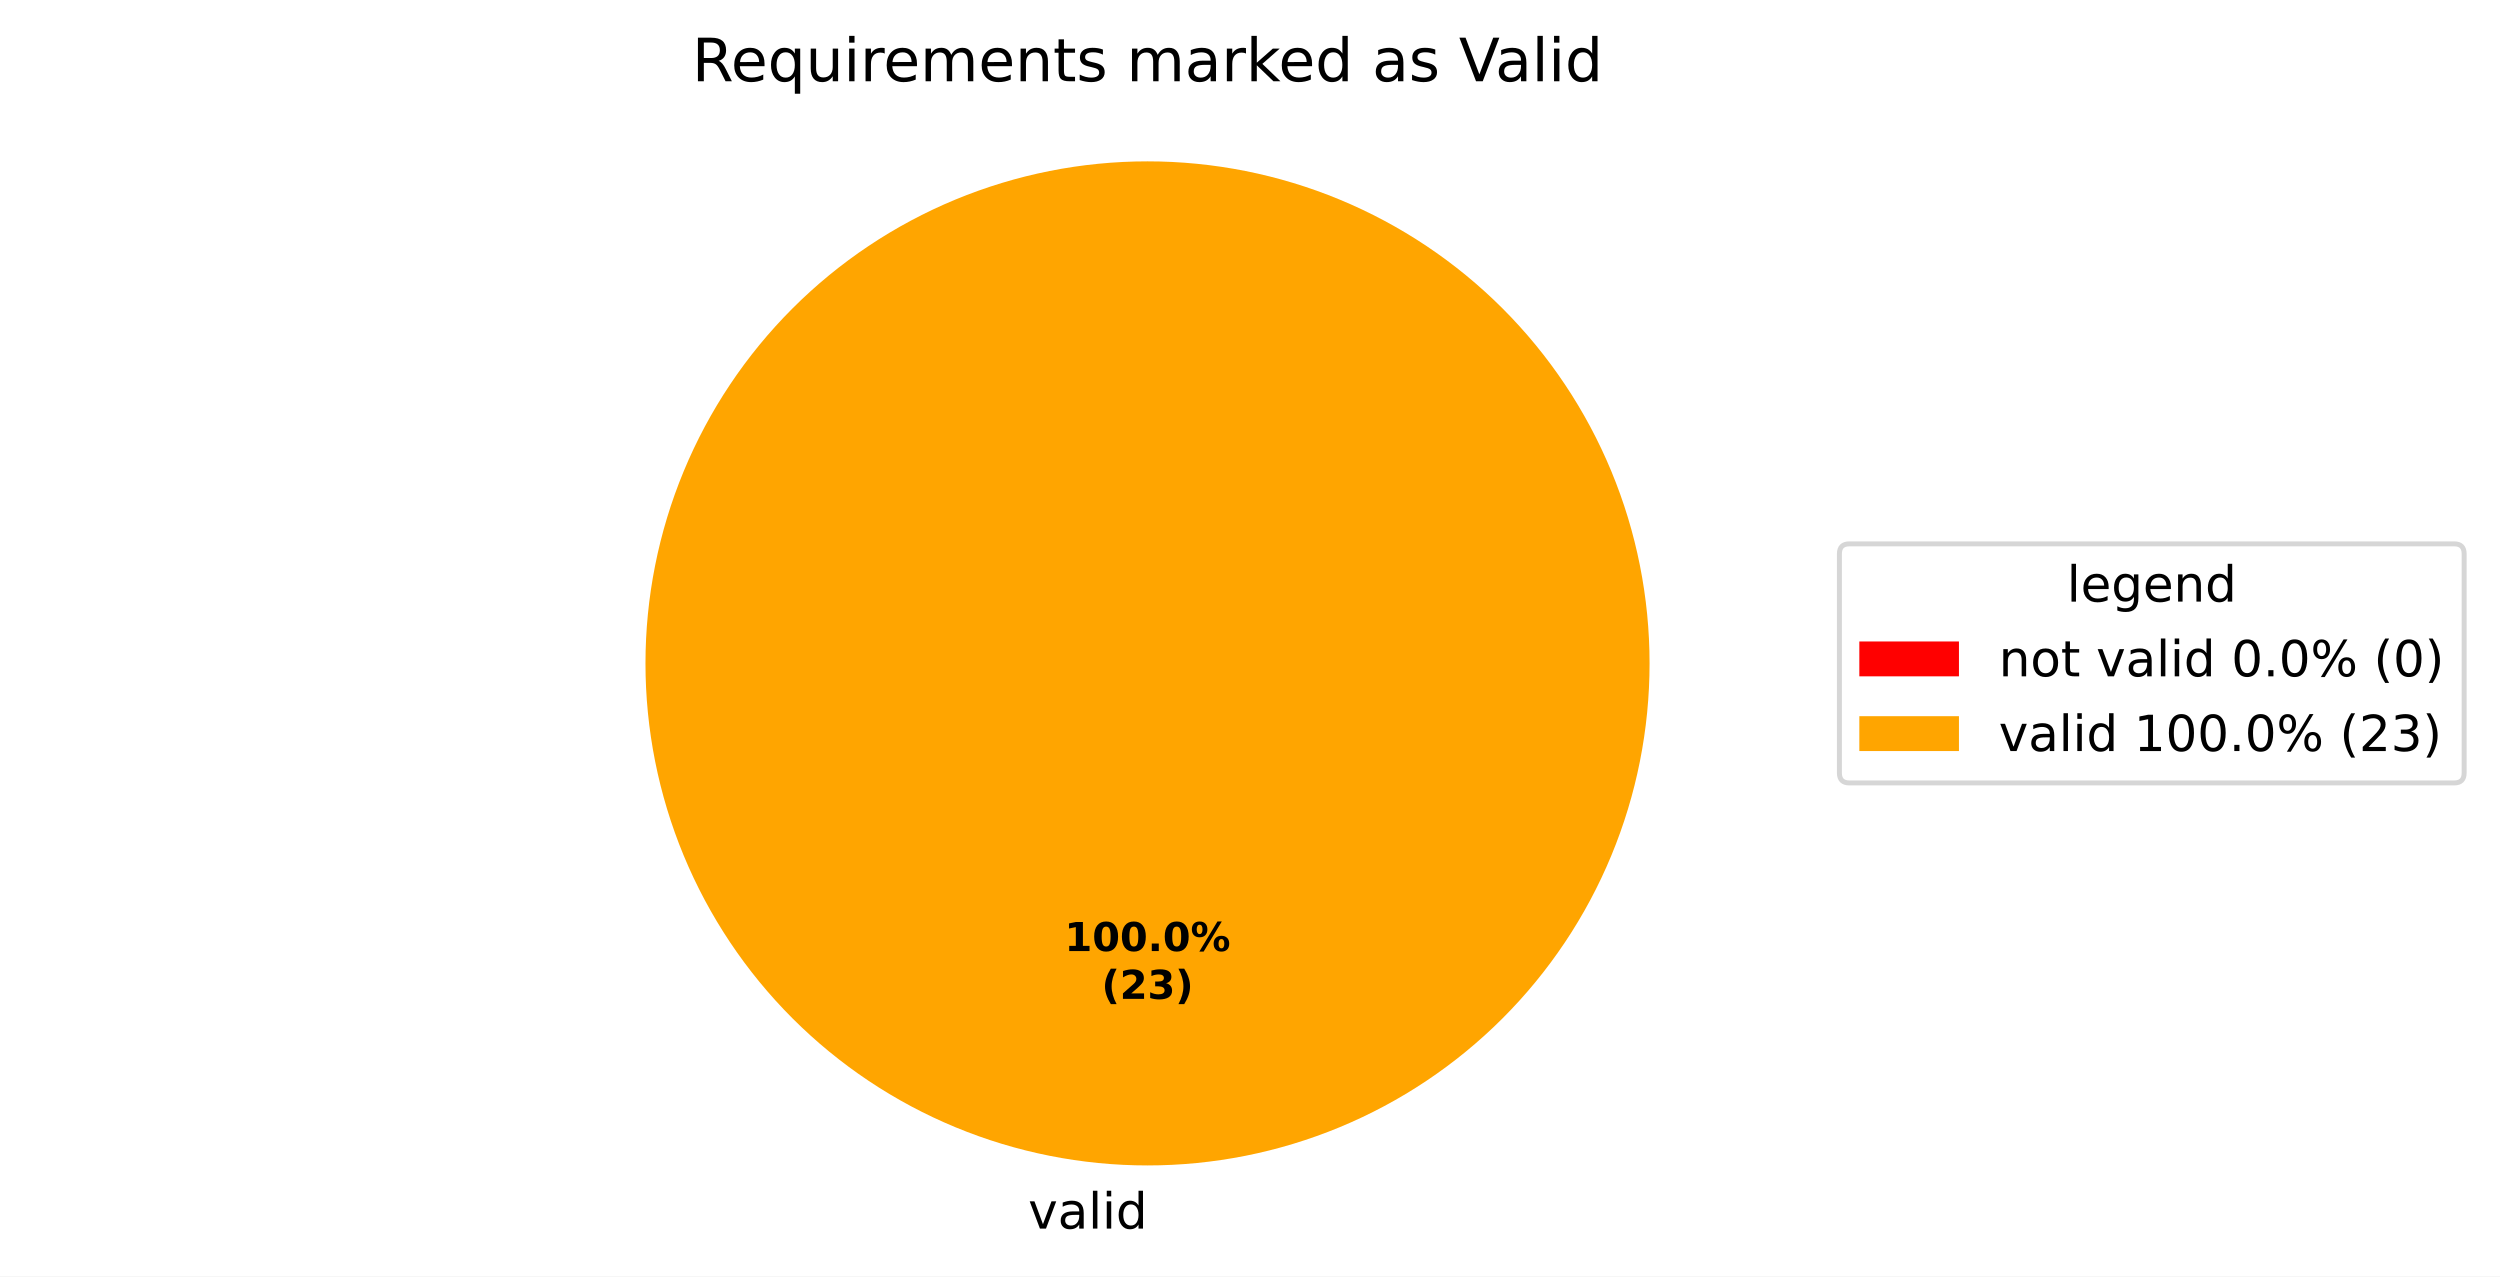
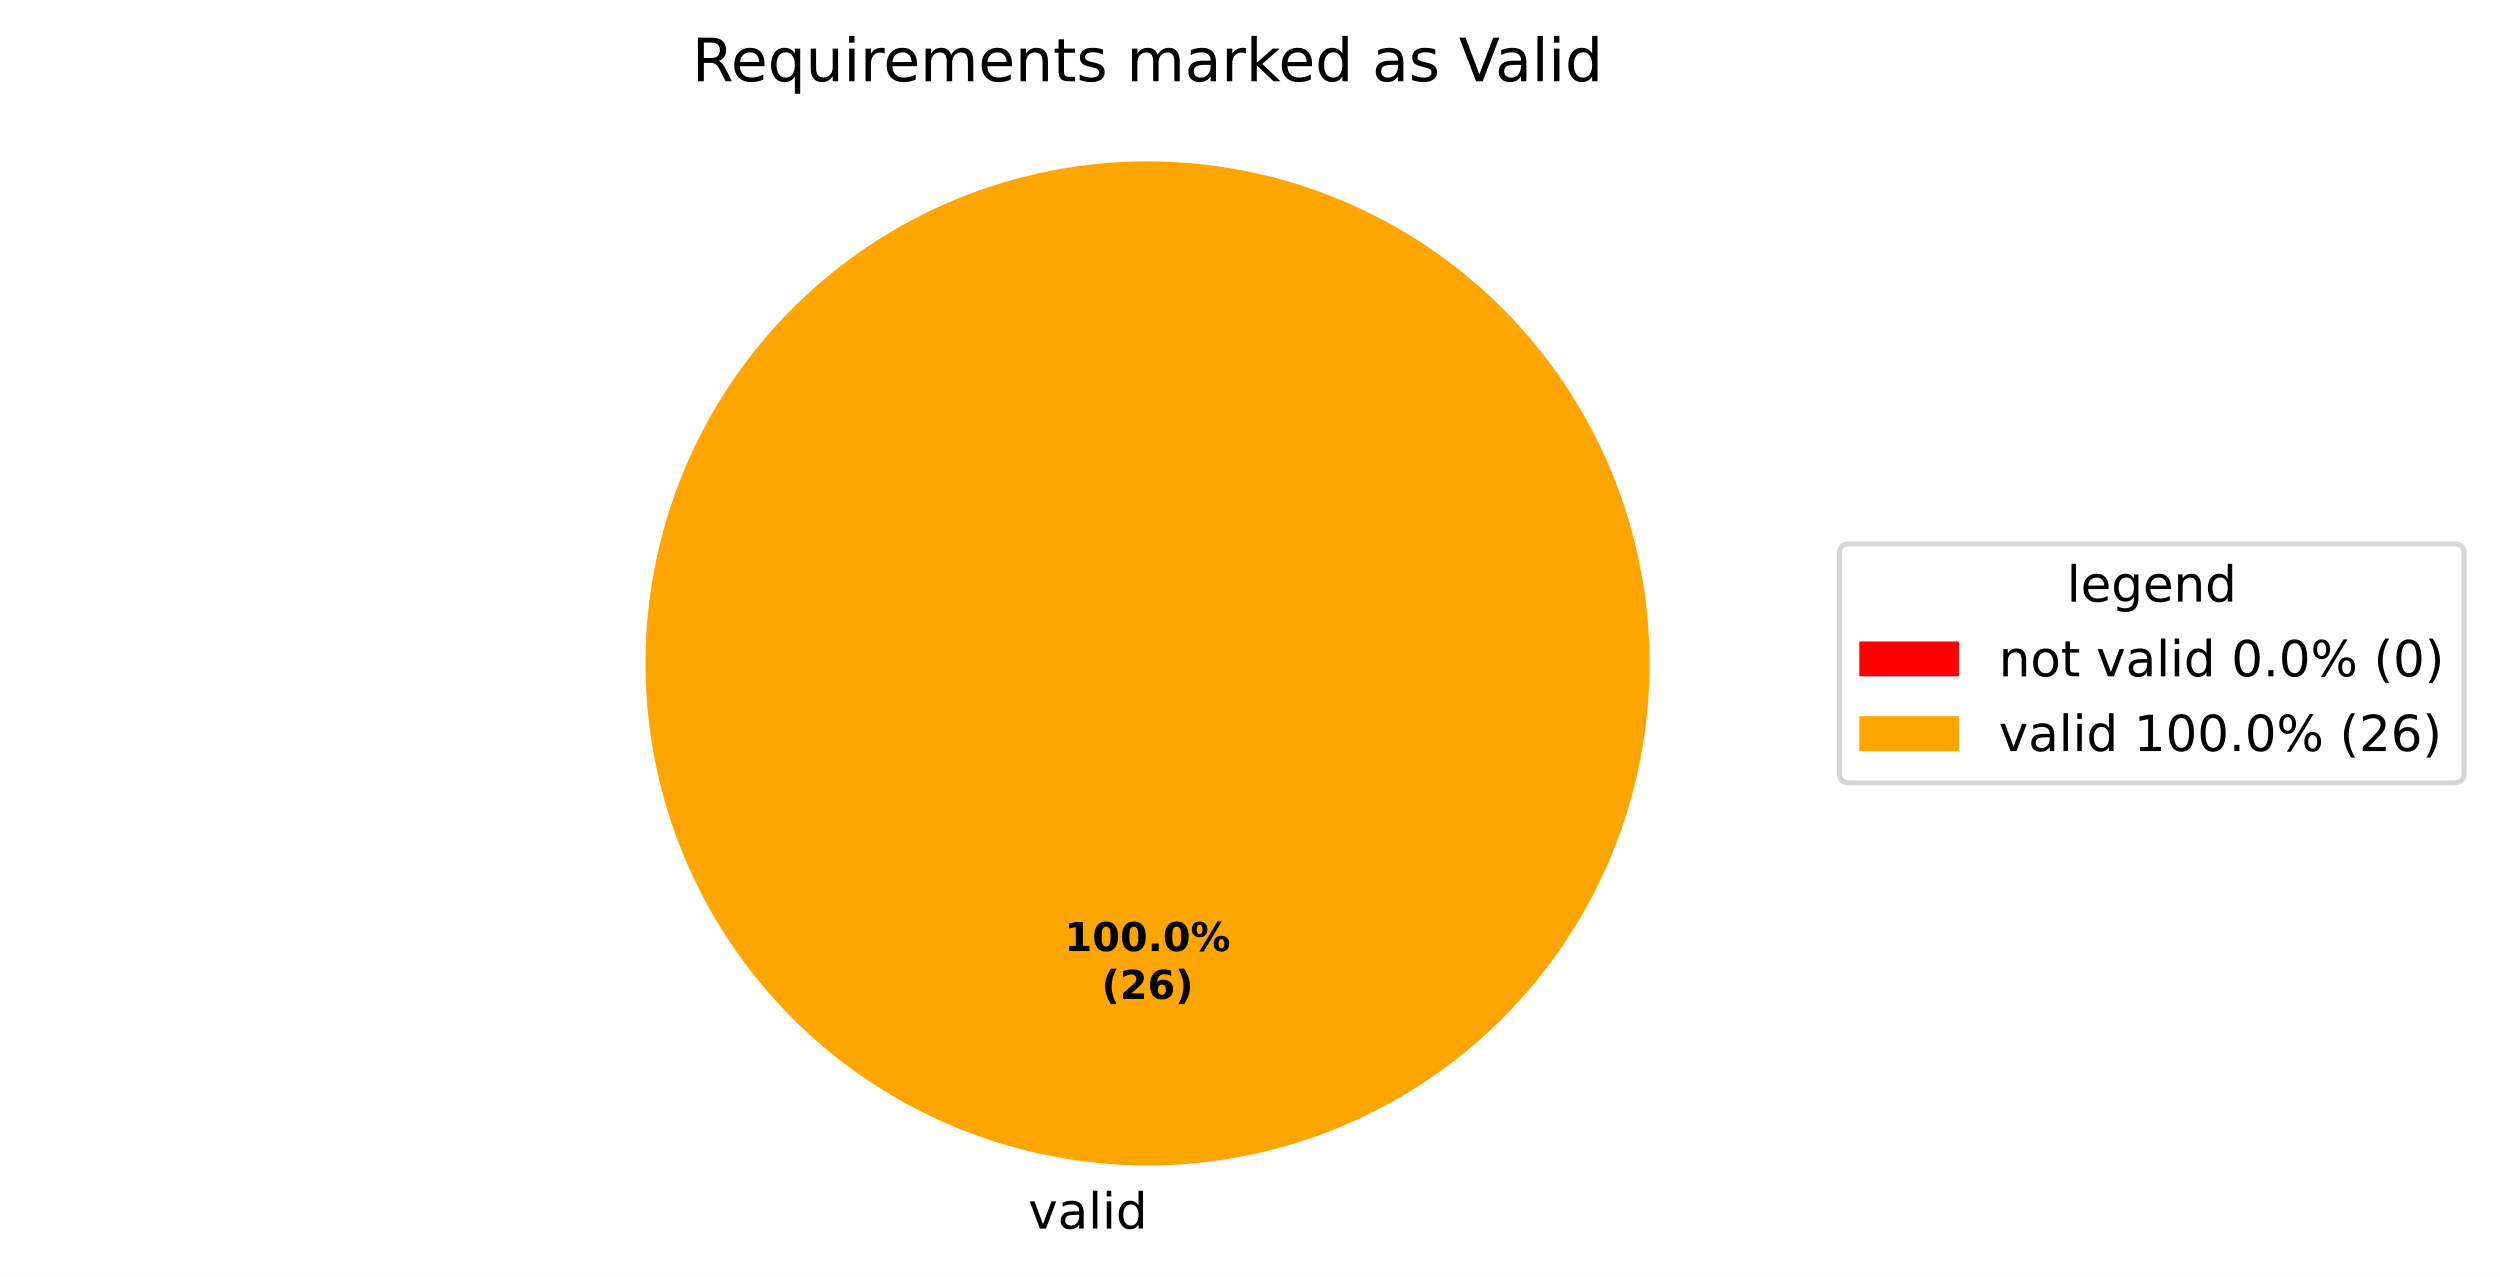
<svg xmlns="http://www.w3.org/2000/svg" xmlns:xlink="http://www.w3.org/1999/xlink" width="501.953pt" height="256.279pt" viewBox="0 0 501.953 256.279" version="1.1">
  <defs>
    <style type="text/css">*{stroke-linejoin: round; stroke-linecap: butt}</style>
  </defs>
  <g id="figure_1">
    <g id="patch_1">
      <path d="M 0 256.279  L 501.953 256.279  L 501.953 0  L 0 0  z " style="fill: #ffffff" />
    </g>
    <g id="axes_1">
      <g id="patch_2">
        <path d="M 230.4 32.398  C 230.4 32.398 230.4 32.398 230.4 32.398  L 230.4 133.198  z " style="fill: #ff0000" />
      </g>
      <g id="patch_3">
        <path d="M 331.2 133.198  C 331.2 119.961 328.593 106.853 323.527 94.624  C 318.462 82.394 311.036 71.282 301.676 61.922  C 292.316 52.562 281.204 45.137 268.974 40.071  C 256.745 35.006 243.637 32.398 230.4 32.398  C 217.163 32.398 204.055 35.006 191.826 40.071  C 179.596 45.137 168.484 52.562 159.124 61.922  C 149.764 71.282 142.338 82.394 137.273 94.624  C 132.207 106.853 129.6 119.961 129.6 133.198  C 129.6 146.435 132.207 159.543 137.273 171.773  C 142.338 184.002 149.764 195.115 159.124 204.474  C 168.484 213.834 179.596 221.26 191.826 226.325  C 204.055 231.391 217.163 233.998 230.4 233.998  C 243.637 233.998 256.745 231.391 268.974 226.325  C 281.204 221.26 292.316 213.834 301.676 204.474  C 311.036 195.115 318.462 184.002 323.527 171.773  C 328.593 159.543 331.2 146.435 331.2 133.198  M 230.4 133.198  z " style="fill: #ffa500" />
      </g>
      <g id="matplotlib.axis_1" />
      <g id="matplotlib.axis_2" />
      <g id="text_1">
        <g transform="translate(203.2703 246.6762) scale(0.1 -0.1)">
          <defs>
            <path id="DejaVuSans-3" transform="scale(0.015625)" />
            <path id="DejaVuSans-59" d="M 191 3500  L 800 3500  L 1894 563  L 2988 3500  L 3597 3500  L 2284 0  L 1503 0  L 191 3500  z " transform="scale(0.015625)" />
            <path id="DejaVuSans-44" d="M 2194 1759  Q 1497 1759 1228 1600  Q 959 1441 959 1056  Q 959 750 1161 570  Q 1363 391 1709 391  Q 2188 391 2477 730  Q 2766 1069 2766 1631  L 2766 1759  L 2194 1759  z M 3341 1997  L 3341 0  L 2766 0  L 2766 531  Q 2569 213 2275 61  Q 1981 -91 1556 -91  Q 1019 -91 701 211  Q 384 513 384 1019  Q 384 1609 779 1909  Q 1175 2209 1959 2209  L 2766 2209  L 2766 2266  Q 2766 2663 2505 2880  Q 2244 3097 1772 3097  Q 1472 3097 1187 3025  Q 903 2953 641 2809  L 641 3341  Q 956 3463 1253 3523  Q 1550 3584 1831 3584  Q 2591 3584 2966 3190  Q 3341 2797 3341 1997  z " transform="scale(0.015625)" />
            <path id="DejaVuSans-4f" d="M 603 4863  L 1178 4863  L 1178 0  L 603 0  L 603 4863  z " transform="scale(0.015625)" />
            <path id="DejaVuSans-4c" d="M 603 3500  L 1178 3500  L 1178 0  L 603 0  L 603 3500  z M 603 4863  L 1178 4863  L 1178 4134  L 603 4134  L 603 4863  z " transform="scale(0.015625)" />
            <path id="DejaVuSans-47" d="M 2906 2969  L 2906 4863  L 3481 4863  L 3481 0  L 2906 0  L 2906 525  Q 2725 213 2448 61  Q 2172 -91 1784 -91  Q 1150 -91 751 415  Q 353 922 353 1747  Q 353 2572 751 3078  Q 1150 3584 1784 3584  Q 2172 3584 2448 3432  Q 2725 3281 2906 2969  z M 947 1747  Q 947 1113 1208 752  Q 1469 391 1925 391  Q 2381 391 2643 752  Q 2906 1113 2906 1747  Q 2906 2381 2643 2742  Q 2381 3103 1925 3103  Q 1469 3103 1208 2742  Q 947 2381 947 1747  z " transform="scale(0.015625)" />
          </defs>
          <use xlink:href="#DejaVuSans-3" />
          <use xlink:href="#DejaVuSans-59" transform="translate(31.78125 0)" />
          <use xlink:href="#DejaVuSans-44" transform="translate(90.96875 0)" />
          <use xlink:href="#DejaVuSans-4f" transform="translate(152.25 0)" />
          <use xlink:href="#DejaVuSans-4c" transform="translate(180.0312 0)" />
          <use xlink:href="#DejaVuSans-47" transform="translate(207.8125 0)" />
        </g>
      </g>
      <g id="text_2">
        <g transform="translate(213.74 190.9555) scale(0.08 -0.08)">
          <defs>
            <path id="DejaVuSans-Bold-14" d="M 750 831  L 1813 831  L 1813 3847  L 722 3622  L 722 4441  L 1806 4666  L 2950 4666  L 2950 831  L 4013 831  L 4013 0  L 750 0  L 750 831  z " transform="scale(0.015625)" />
            <path id="DejaVuSans-Bold-13" d="M 2944 2338  Q 2944 3213 2780 3570  Q 2616 3928 2228 3928  Q 1841 3928 1675 3570  Q 1509 3213 1509 2338  Q 1509 1453 1675 1090  Q 1841 728 2228 728  Q 2613 728 2778 1090  Q 2944 1453 2944 2338  z M 4147 2328  Q 4147 1169 3647 539  Q 3147 -91 2228 -91  Q 1306 -91 806 539  Q 306 1169 306 2328  Q 306 3491 806 4120  Q 1306 4750 2228 4750  Q 3147 4750 3647 4120  Q 4147 3491 4147 2328  z " transform="scale(0.015625)" />
            <path id="DejaVuSans-Bold-11" d="M 653 1209  L 1778 1209  L 1778 0  L 653 0  L 653 1209  z " transform="scale(0.015625)" />
            <path id="DejaVuSans-Bold-8" d="M 4959 1925  Q 4738 1925 4616 1733  Q 4494 1541 4494 1184  Q 4494 825 4614 633  Q 4734 441 4959 441  Q 5184 441 5303 633  Q 5422 825 5422 1184  Q 5422 1541 5301 1733  Q 5181 1925 4959 1925  z M 4959 2450  Q 5541 2450 5875 2112  Q 6209 1775 6209 1184  Q 6209 594 5875 251  Q 5541 -91 4959 -91  Q 4378 -91 4042 251  Q 3706 594 3706 1184  Q 3706 1772 4042 2111  Q 4378 2450 4959 2450  z M 2094 -91  L 1403 -91  L 4319 4750  L 5013 4750  L 2094 -91  z M 1453 4750  Q 2034 4750 2367 4411  Q 2700 4072 2700 3481  Q 2700 2891 2367 2550  Q 2034 2209 1453 2209  Q 872 2209 539 2550  Q 206 2891 206 3481  Q 206 4072 539 4411  Q 872 4750 1453 4750  z M 1453 4225  Q 1228 4225 1106 4031  Q 984 3838 984 3481  Q 984 3122 1106 2926  Q 1228 2731 1453 2731  Q 1678 2731 1798 2926  Q 1919 3122 1919 3481  Q 1919 3838 1797 4031  Q 1675 4225 1453 4225  z " transform="scale(0.015625)" />
          </defs>
          <use xlink:href="#DejaVuSans-Bold-14" />
          <use xlink:href="#DejaVuSans-Bold-13" transform="translate(69.57812 0)" />
          <use xlink:href="#DejaVuSans-Bold-13" transform="translate(139.1562 0)" />
          <use xlink:href="#DejaVuSans-Bold-11" transform="translate(208.7344 0)" />
          <use xlink:href="#DejaVuSans-Bold-13" transform="translate(246.7188 0)" />
          <use xlink:href="#DejaVuSans-Bold-8" transform="translate(316.2969 0)" />
        </g>
        <g transform="translate(221.1775 200.557) scale(0.08 -0.08)">
          <defs>
            <path id="DejaVuSans-Bold-b" d="M 2413 -844  L 1484 -844  Q 1006 -72 778 623  Q 550 1319 550 2003  Q 550 2688 779 3389  Q 1009 4091 1484 4856  L 2413 4856  Q 2013 4116 1813 3408  Q 1613 2700 1613 2009  Q 1613 1319 1811 609  Q 2009 -100 2413 -844  z " transform="scale(0.015625)" />
            <path id="DejaVuSans-Bold-15" d="M 1844 884  L 3897 884  L 3897 0  L 506 0  L 506 884  L 2209 2388  Q 2438 2594 2547 2791  Q 2656 2988 2656 3200  Q 2656 3528 2436 3728  Q 2216 3928 1850 3928  Q 1569 3928 1234 3808  Q 900 3688 519 3450  L 519 4475  Q 925 4609 1322 4679  Q 1719 4750 2100 4750  Q 2938 4750 3402 4381  Q 3866 4013 3866 3353  Q 3866 2972 3669 2642  Q 3472 2313 2841 1759  L 1844 884  z " transform="scale(0.015625)" />
-             <path id="DejaVuSans-Bold-16" d="M 2981 2516  Q 3453 2394 3698 2092  Q 3944 1791 3944 1325  Q 3944 631 3412 270  Q 2881 -91 1863 -91  Q 1503 -91 1142 -33  Q 781 25 428 141  L 428 1069  Q 766 900 1098 814  Q 1431 728 1753 728  Q 2231 728 2486 893  Q 2741 1059 2741 1369  Q 2741 1688 2480 1852  Q 2219 2016 1709 2016  L 1228 2016  L 1228 2791  L 1734 2791  Q 2188 2791 2409 2933  Q 2631 3075 2631 3366  Q 2631 3634 2415 3781  Q 2200 3928 1806 3928  Q 1516 3928 1219 3862  Q 922 3797 628 3669  L 628 4550  Q 984 4650 1334 4700  Q 1684 4750 2022 4750  Q 2931 4750 3382 4451  Q 3834 4153 3834 3553  Q 3834 3144 3618 2883  Q 3403 2622 2981 2516  z " transform="scale(0.015625)" />
+             <path id="DejaVuSans-Bold-19" d="M 2316 2303  Q 2000 2303 1842 2098  Q 1684 1894 1684 1484  Q 1684 1075 1842 870  Q 2000 666 2316 666  Q 2634 666 2792 870  Q 2950 1075 2950 1484  Q 2950 1894 2792 2098  Q 2634 2303 2316 2303  z M 3803 4544  L 3803 3681  Q 3506 3822 3243 3889  Q 2981 3956 2731 3956  Q 2194 3956 1894 3657  Q 1594 3359 1544 2772  Q 1750 2925 1990 3001  Q 2231 3078 2516 3078  Q 3231 3078 3670 2659  Q 4109 2241 4109 1563  Q 4109 813 3618 361  Q 3128 -91 2303 -91  Q 1394 -91 895 523  Q 397 1138 397 2266  Q 397 3422 980 4083  Q 1563 4744 2578 4744  Q 2900 4744 3203 4694  Q 3506 4644 3803 4544  z " transform="scale(0.015625)" />
            <path id="DejaVuSans-Bold-c" d="M 513 -844  Q 913 -100 1113 609  Q 1313 1319 1313 2009  Q 1313 2700 1113 3408  Q 913 4116 513 4856  L 1441 4856  Q 1916 4091 2145 3389  Q 2375 2688 2375 2003  Q 2375 1319 2147 623  Q 1919 -72 1441 -844  L 513 -844  z " transform="scale(0.015625)" />
          </defs>
          <use xlink:href="#DejaVuSans-Bold-b" />
          <use xlink:href="#DejaVuSans-Bold-15" transform="translate(45.70312 0)" />
-           <use xlink:href="#DejaVuSans-Bold-16" transform="translate(115.2812 0)" />
+           <use xlink:href="#DejaVuSans-Bold-19" transform="translate(115.2812 0)" />
          <use xlink:href="#DejaVuSans-Bold-c" transform="translate(184.8594 0)" />
        </g>
      </g>
      <g id="text_3">
        <g transform="translate(138.9563 16.31812) scale(0.12 -0.12)">
          <defs>
            <path id="DejaVuSans-35" d="M 2841 2188  Q 3044 2119 3236 1894  Q 3428 1669 3622 1275  L 4263 0  L 3584 0  L 2988 1197  Q 2756 1666 2539 1819  Q 2322 1972 1947 1972  L 1259 1972  L 1259 0  L 628 0  L 628 4666  L 2053 4666  Q 2853 4666 3247 4331  Q 3641 3997 3641 3322  Q 3641 2881 3436 2590  Q 3231 2300 2841 2188  z M 1259 4147  L 1259 2491  L 2053 2491  Q 2509 2491 2742 2702  Q 2975 2913 2975 3322  Q 2975 3731 2742 3939  Q 2509 4147 2053 4147  L 1259 4147  z " transform="scale(0.015625)" />
            <path id="DejaVuSans-48" d="M 3597 1894  L 3597 1613  L 953 1613  Q 991 1019 1311 708  Q 1631 397 2203 397  Q 2534 397 2845 478  Q 3156 559 3463 722  L 3463 178  Q 3153 47 2828 -22  Q 2503 -91 2169 -91  Q 1331 -91 842 396  Q 353 884 353 1716  Q 353 2575 817 3079  Q 1281 3584 2069 3584  Q 2775 3584 3186 3129  Q 3597 2675 3597 1894  z M 3022 2063  Q 3016 2534 2758 2815  Q 2500 3097 2075 3097  Q 1594 3097 1305 2825  Q 1016 2553 972 2059  L 3022 2063  z " transform="scale(0.015625)" />
            <path id="DejaVuSans-54" d="M 947 1747  Q 947 1113 1208 752  Q 1469 391 1925 391  Q 2381 391 2643 752  Q 2906 1113 2906 1747  Q 2906 2381 2643 2742  Q 2381 3103 1925 3103  Q 1469 3103 1208 2742  Q 947 2381 947 1747  z M 2906 525  Q 2725 213 2448 61  Q 2172 -91 1784 -91  Q 1150 -91 751 415  Q 353 922 353 1747  Q 353 2572 751 3078  Q 1150 3584 1784 3584  Q 2172 3584 2448 3432  Q 2725 3281 2906 2969  L 2906 3500  L 3481 3500  L 3481 -1331  L 2906 -1331  L 2906 525  z " transform="scale(0.015625)" />
            <path id="DejaVuSans-58" d="M 544 1381  L 544 3500  L 1119 3500  L 1119 1403  Q 1119 906 1312 657  Q 1506 409 1894 409  Q 2359 409 2629 706  Q 2900 1003 2900 1516  L 2900 3500  L 3475 3500  L 3475 0  L 2900 0  L 2900 538  Q 2691 219 2414 64  Q 2138 -91 1772 -91  Q 1169 -91 856 284  Q 544 659 544 1381  z M 1991 3584  L 1991 3584  z " transform="scale(0.015625)" />
            <path id="DejaVuSans-55" d="M 2631 2963  Q 2534 3019 2420 3045  Q 2306 3072 2169 3072  Q 1681 3072 1420 2755  Q 1159 2438 1159 1844  L 1159 0  L 581 0  L 581 3500  L 1159 3500  L 1159 2956  Q 1341 3275 1631 3429  Q 1922 3584 2338 3584  Q 2397 3584 2469 3576  Q 2541 3569 2628 3553  L 2631 2963  z " transform="scale(0.015625)" />
            <path id="DejaVuSans-50" d="M 3328 2828  Q 3544 3216 3844 3400  Q 4144 3584 4550 3584  Q 5097 3584 5394 3201  Q 5691 2819 5691 2113  L 5691 0  L 5113 0  L 5113 2094  Q 5113 2597 4934 2840  Q 4756 3084 4391 3084  Q 3944 3084 3684 2787  Q 3425 2491 3425 1978  L 3425 0  L 2847 0  L 2847 2094  Q 2847 2600 2669 2842  Q 2491 3084 2119 3084  Q 1678 3084 1418 2786  Q 1159 2488 1159 1978  L 1159 0  L 581 0  L 581 3500  L 1159 3500  L 1159 2956  Q 1356 3278 1631 3431  Q 1906 3584 2284 3584  Q 2666 3584 2933 3390  Q 3200 3197 3328 2828  z " transform="scale(0.015625)" />
            <path id="DejaVuSans-51" d="M 3513 2113  L 3513 0  L 2938 0  L 2938 2094  Q 2938 2591 2744 2837  Q 2550 3084 2163 3084  Q 1697 3084 1428 2787  Q 1159 2491 1159 1978  L 1159 0  L 581 0  L 581 3500  L 1159 3500  L 1159 2956  Q 1366 3272 1645 3428  Q 1925 3584 2291 3584  Q 2894 3584 3203 3211  Q 3513 2838 3513 2113  z " transform="scale(0.015625)" />
            <path id="DejaVuSans-57" d="M 1172 4494  L 1172 3500  L 2356 3500  L 2356 3053  L 1172 3053  L 1172 1153  Q 1172 725 1289 603  Q 1406 481 1766 481  L 2356 481  L 2356 0  L 1766 0  Q 1100 0 847 248  Q 594 497 594 1153  L 594 3053  L 172 3053  L 172 3500  L 594 3500  L 594 4494  L 1172 4494  z " transform="scale(0.015625)" />
            <path id="DejaVuSans-56" d="M 2834 3397  L 2834 2853  Q 2591 2978 2328 3040  Q 2066 3103 1784 3103  Q 1356 3103 1142 2972  Q 928 2841 928 2578  Q 928 2378 1081 2264  Q 1234 2150 1697 2047  L 1894 2003  Q 2506 1872 2764 1633  Q 3022 1394 3022 966  Q 3022 478 2636 193  Q 2250 -91 1575 -91  Q 1294 -91 989 -36  Q 684 19 347 128  L 347 722  Q 666 556 975 473  Q 1284 391 1588 391  Q 1994 391 2212 530  Q 2431 669 2431 922  Q 2431 1156 2273 1281  Q 2116 1406 1581 1522  L 1381 1569  Q 847 1681 609 1914  Q 372 2147 372 2553  Q 372 3047 722 3315  Q 1072 3584 1716 3584  Q 2034 3584 2315 3537  Q 2597 3491 2834 3397  z " transform="scale(0.015625)" />
            <path id="DejaVuSans-4e" d="M 581 4863  L 1159 4863  L 1159 1991  L 2875 3500  L 3609 3500  L 1753 1863  L 3688 0  L 2938 0  L 1159 1709  L 1159 0  L 581 0  L 581 4863  z " transform="scale(0.015625)" />
            <path id="DejaVuSans-39" d="M 1831 0  L 50 4666  L 709 4666  L 2188 738  L 3669 4666  L 4325 4666  L 2547 0  L 1831 0  z " transform="scale(0.015625)" />
          </defs>
          <use xlink:href="#DejaVuSans-35" />
          <use xlink:href="#DejaVuSans-48" transform="translate(65 0)" />
          <use xlink:href="#DejaVuSans-54" transform="translate(126.5312 0)" />
          <use xlink:href="#DejaVuSans-58" transform="translate(190.0156 0)" />
          <use xlink:href="#DejaVuSans-4c" transform="translate(253.3906 0)" />
          <use xlink:href="#DejaVuSans-55" transform="translate(281.1719 0)" />
          <use xlink:href="#DejaVuSans-48" transform="translate(320.0781 0)" />
          <use xlink:href="#DejaVuSans-50" transform="translate(381.6094 0)" />
          <use xlink:href="#DejaVuSans-48" transform="translate(479.0156 0)" />
          <use xlink:href="#DejaVuSans-51" transform="translate(540.5469 0)" />
          <use xlink:href="#DejaVuSans-57" transform="translate(603.9219 0)" />
          <use xlink:href="#DejaVuSans-56" transform="translate(643.125 0)" />
          <use xlink:href="#DejaVuSans-3" transform="translate(695.2188 0)" />
          <use xlink:href="#DejaVuSans-50" transform="translate(727 0)" />
          <use xlink:href="#DejaVuSans-44" transform="translate(824.4062 0)" />
          <use xlink:href="#DejaVuSans-55" transform="translate(885.6875 0)" />
          <use xlink:href="#DejaVuSans-4e" transform="translate(926.7969 0)" />
          <use xlink:href="#DejaVuSans-48" transform="translate(981.1406 0)" />
          <use xlink:href="#DejaVuSans-47" transform="translate(1042.672 0)" />
          <use xlink:href="#DejaVuSans-3" transform="translate(1106.156 0)" />
          <use xlink:href="#DejaVuSans-44" transform="translate(1137.938 0)" />
          <use xlink:href="#DejaVuSans-56" transform="translate(1199.219 0)" />
          <use xlink:href="#DejaVuSans-3" transform="translate(1251.312 0)" />
          <use xlink:href="#DejaVuSans-39" transform="translate(1283.094 0)" />
          <use xlink:href="#DejaVuSans-44" transform="translate(1343.734 0)" />
          <use xlink:href="#DejaVuSans-4f" transform="translate(1405.016 0)" />
          <use xlink:href="#DejaVuSans-4c" transform="translate(1432.797 0)" />
          <use xlink:href="#DejaVuSans-47" transform="translate(1460.578 0)" />
        </g>
      </g>
      <g id="legend_1">
        <g id="patch_4">
          <path d="M 371.32 157.199  L 492.753 157.199  Q 494.753 157.199 494.753 155.199  L 494.753 111.197  Q 494.753 109.197 492.753 109.197  L 371.32 109.197  Q 369.32 109.197 369.32 111.197  L 369.32 155.199  Q 369.32 157.199 371.32 157.199  z " style="fill: #ffffff; opacity: 0.8; stroke: #cccccc; stroke-linejoin: miter" />
        </g>
        <g id="text_4">
          <g transform="translate(414.977 120.7954) scale(0.1 -0.1)">
            <defs>
              <path id="DejaVuSans-4a" d="M 2906 1791  Q 2906 2416 2648 2759  Q 2391 3103 1925 3103  Q 1463 3103 1205 2759  Q 947 2416 947 1791  Q 947 1169 1205 825  Q 1463 481 1925 481  Q 2391 481 2648 825  Q 2906 1169 2906 1791  z M 3481 434  Q 3481 -459 3084 -895  Q 2688 -1331 1869 -1331  Q 1566 -1331 1297 -1286  Q 1028 -1241 775 -1147  L 775 -588  Q 1028 -725 1275 -790  Q 1522 -856 1778 -856  Q 2344 -856 2625 -561  Q 2906 -266 2906 331  L 2906 616  Q 2728 306 2450 153  Q 2172 0 1784 0  Q 1141 0 747 490  Q 353 981 353 1791  Q 353 2603 747 3093  Q 1141 3584 1784 3584  Q 2172 3584 2450 3431  Q 2728 3278 2906 2969  L 2906 3500  L 3481 3500  L 3481 434  z " transform="scale(0.015625)" />
            </defs>
            <use xlink:href="#DejaVuSans-4f" />
            <use xlink:href="#DejaVuSans-48" transform="translate(27.78125 0)" />
            <use xlink:href="#DejaVuSans-4a" transform="translate(89.3125 0)" />
            <use xlink:href="#DejaVuSans-48" transform="translate(152.7969 0)" />
            <use xlink:href="#DejaVuSans-51" transform="translate(214.3281 0)" />
            <use xlink:href="#DejaVuSans-47" transform="translate(277.7031 0)" />
          </g>
        </g>
        <g id="patch_5">
          <path d="M 373.32 135.796  L 393.32 135.796  L 393.32 128.796  L 373.32 128.796  z " style="fill: #ff0000" />
        </g>
        <g id="text_5">
          <g transform="translate(401.32 135.7962) scale(0.1 -0.1)">
            <defs>
              <path id="DejaVuSans-52" d="M 1959 3097  Q 1497 3097 1228 2736  Q 959 2375 959 1747  Q 959 1119 1226 758  Q 1494 397 1959 397  Q 2419 397 2687 759  Q 2956 1122 2956 1747  Q 2956 2369 2687 2733  Q 2419 3097 1959 3097  z M 1959 3584  Q 2709 3584 3137 3096  Q 3566 2609 3566 1747  Q 3566 888 3137 398  Q 2709 -91 1959 -91  Q 1206 -91 779 398  Q 353 888 353 1747  Q 353 2609 779 3096  Q 1206 3584 1959 3584  z " transform="scale(0.015625)" />
              <path id="DejaVuSans-13" d="M 2034 4250  Q 1547 4250 1301 3770  Q 1056 3291 1056 2328  Q 1056 1369 1301 889  Q 1547 409 2034 409  Q 2525 409 2770 889  Q 3016 1369 3016 2328  Q 3016 3291 2770 3770  Q 2525 4250 2034 4250  z M 2034 4750  Q 2819 4750 3233 4129  Q 3647 3509 3647 2328  Q 3647 1150 3233 529  Q 2819 -91 2034 -91  Q 1250 -91 836 529  Q 422 1150 422 2328  Q 422 3509 836 4129  Q 1250 4750 2034 4750  z " transform="scale(0.015625)" />
              <path id="DejaVuSans-11" d="M 684 794  L 1344 794  L 1344 0  L 684 0  L 684 794  z " transform="scale(0.015625)" />
              <path id="DejaVuSans-8" d="M 4653 2053  Q 4381 2053 4226 1822  Q 4072 1591 4072 1178  Q 4072 772 4226 539  Q 4381 306 4653 306  Q 4919 306 5073 539  Q 5228 772 5228 1178  Q 5228 1588 5073 1820  Q 4919 2053 4653 2053  z M 4653 2450  Q 5147 2450 5437 2106  Q 5728 1763 5728 1178  Q 5728 594 5436 251  Q 5144 -91 4653 -91  Q 4153 -91 3862 251  Q 3572 594 3572 1178  Q 3572 1766 3864 2108  Q 4156 2450 4653 2450  z M 1428 4353  Q 1159 4353 1004 4120  Q 850 3888 850 3481  Q 850 3069 1003 2837  Q 1156 2606 1428 2606  Q 1700 2606 1854 2837  Q 2009 3069 2009 3481  Q 2009 3884 1853 4118  Q 1697 4353 1428 4353  z M 4250 4750  L 4750 4750  L 1831 -91  L 1331 -91  L 4250 4750  z M 1428 4750  Q 1922 4750 2215 4408  Q 2509 4066 2509 3481  Q 2509 2891 2217 2550  Q 1925 2209 1428 2209  Q 931 2209 642 2551  Q 353 2894 353 3481  Q 353 4063 643 4406  Q 934 4750 1428 4750  z " transform="scale(0.015625)" />
              <path id="DejaVuSans-b" d="M 1984 4856  Q 1566 4138 1362 3434  Q 1159 2731 1159 2009  Q 1159 1288 1364 580  Q 1569 -128 1984 -844  L 1484 -844  Q 1016 -109 783 600  Q 550 1309 550 2009  Q 550 2706 781 3412  Q 1013 4119 1484 4856  L 1984 4856  z " transform="scale(0.015625)" />
              <path id="DejaVuSans-c" d="M 513 4856  L 1013 4856  Q 1481 4119 1714 3412  Q 1947 2706 1947 2009  Q 1947 1309 1714 600  Q 1481 -109 1013 -844  L 513 -844  Q 928 -128 1133 580  Q 1338 1288 1338 2009  Q 1338 2731 1133 3434  Q 928 4138 513 4856  z " transform="scale(0.015625)" />
            </defs>
            <use xlink:href="#DejaVuSans-51" />
            <use xlink:href="#DejaVuSans-52" transform="translate(63.375 0)" />
            <use xlink:href="#DejaVuSans-57" transform="translate(124.5625 0)" />
            <use xlink:href="#DejaVuSans-3" transform="translate(163.7656 0)" />
            <use xlink:href="#DejaVuSans-59" transform="translate(195.5469 0)" />
            <use xlink:href="#DejaVuSans-44" transform="translate(254.7344 0)" />
            <use xlink:href="#DejaVuSans-4f" transform="translate(316.0156 0)" />
            <use xlink:href="#DejaVuSans-4c" transform="translate(343.7969 0)" />
            <use xlink:href="#DejaVuSans-47" transform="translate(371.5781 0)" />
            <use xlink:href="#DejaVuSans-3" transform="translate(435.0625 0)" />
            <use xlink:href="#DejaVuSans-13" transform="translate(466.8438 0)" />
            <use xlink:href="#DejaVuSans-11" transform="translate(530.4688 0)" />
            <use xlink:href="#DejaVuSans-13" transform="translate(562.25 0)" />
            <use xlink:href="#DejaVuSans-8" transform="translate(625.875 0)" />
            <use xlink:href="#DejaVuSans-3" transform="translate(720.8906 0)" />
            <use xlink:href="#DejaVuSans-b" transform="translate(752.6719 0)" />
            <use xlink:href="#DejaVuSans-13" transform="translate(791.6875 0)" />
            <use xlink:href="#DejaVuSans-c" transform="translate(855.3125 0)" />
          </g>
        </g>
        <g id="patch_6">
          <path d="M 373.32 150.797  L 393.32 150.797  L 393.32 143.797  L 373.32 143.797  z " style="fill: #ffa500" />
        </g>
        <g id="text_6">
          <g transform="translate(401.32 150.797) scale(0.1 -0.1)">
            <defs>
              <path id="DejaVuSans-14" d="M 794 531  L 1825 531  L 1825 4091  L 703 3866  L 703 4441  L 1819 4666  L 2450 4666  L 2450 531  L 3481 531  L 3481 0  L 794 0  L 794 531  z " transform="scale(0.015625)" />
              <path id="DejaVuSans-15" d="M 1228 531  L 3431 531  L 3431 0  L 469 0  L 469 531  Q 828 903 1448 1529  Q 2069 2156 2228 2338  Q 2531 2678 2651 2914  Q 2772 3150 2772 3378  Q 2772 3750 2511 3984  Q 2250 4219 1831 4219  Q 1534 4219 1204 4116  Q 875 4013 500 3803  L 500 4441  Q 881 4594 1212 4672  Q 1544 4750 1819 4750  Q 2544 4750 2975 4387  Q 3406 4025 3406 3419  Q 3406 3131 3298 2873  Q 3191 2616 2906 2266  Q 2828 2175 2409 1742  Q 1991 1309 1228 531  z " transform="scale(0.015625)" />
-               <path id="DejaVuSans-16" d="M 2597 2516  Q 3050 2419 3304 2112  Q 3559 1806 3559 1356  Q 3559 666 3084 287  Q 2609 -91 1734 -91  Q 1441 -91 1130 -33  Q 819 25 488 141  L 488 750  Q 750 597 1062 519  Q 1375 441 1716 441  Q 2309 441 2620 675  Q 2931 909 2931 1356  Q 2931 1769 2642 2001  Q 2353 2234 1838 2234  L 1294 2234  L 1294 2753  L 1863 2753  Q 2328 2753 2575 2939  Q 2822 3125 2822 3475  Q 2822 3834 2567 4026  Q 2313 4219 1838 4219  Q 1578 4219 1281 4162  Q 984 4106 628 3988  L 628 4550  Q 988 4650 1302 4700  Q 1616 4750 1894 4750  Q 2613 4750 3031 4423  Q 3450 4097 3450 3541  Q 3450 3153 3228 2886  Q 3006 2619 2597 2516  z " transform="scale(0.015625)" />
+               <path id="DejaVuSans-19" d="M 2113 2584  Q 1688 2584 1439 2293  Q 1191 2003 1191 1497  Q 1191 994 1439 701  Q 1688 409 2113 409  Q 2538 409 2786 701  Q 3034 994 3034 1497  Q 3034 2003 2786 2293  Q 2538 2584 2113 2584  z M 3366 4563  L 3366 3988  Q 3128 4100 2886 4159  Q 2644 4219 2406 4219  Q 1781 4219 1451 3797  Q 1122 3375 1075 2522  Q 1259 2794 1537 2939  Q 1816 3084 2150 3084  Q 2853 3084 3261 2657  Q 3669 2231 3669 1497  Q 3669 778 3244 343  Q 2819 -91 2113 -91  Q 1303 -91 875 529  Q 447 1150 447 2328  Q 447 3434 972 4092  Q 1497 4750 2381 4750  Q 2619 4750 2861 4703  Q 3103 4656 3366 4563  z " transform="scale(0.015625)" />
            </defs>
            <use xlink:href="#DejaVuSans-59" />
            <use xlink:href="#DejaVuSans-44" transform="translate(59.1875 0)" />
            <use xlink:href="#DejaVuSans-4f" transform="translate(120.4688 0)" />
            <use xlink:href="#DejaVuSans-4c" transform="translate(148.25 0)" />
            <use xlink:href="#DejaVuSans-47" transform="translate(176.0312 0)" />
            <use xlink:href="#DejaVuSans-3" transform="translate(239.5156 0)" />
            <use xlink:href="#DejaVuSans-14" transform="translate(271.2969 0)" />
            <use xlink:href="#DejaVuSans-13" transform="translate(334.9219 0)" />
            <use xlink:href="#DejaVuSans-13" transform="translate(398.5469 0)" />
            <use xlink:href="#DejaVuSans-11" transform="translate(462.1719 0)" />
            <use xlink:href="#DejaVuSans-13" transform="translate(493.9531 0)" />
            <use xlink:href="#DejaVuSans-8" transform="translate(557.5781 0)" />
            <use xlink:href="#DejaVuSans-3" transform="translate(652.5938 0)" />
            <use xlink:href="#DejaVuSans-b" transform="translate(684.375 0)" />
            <use xlink:href="#DejaVuSans-15" transform="translate(723.3906 0)" />
-             <use xlink:href="#DejaVuSans-16" transform="translate(787.0156 0)" />
+             <use xlink:href="#DejaVuSans-19" transform="translate(787.0156 0)" />
            <use xlink:href="#DejaVuSans-c" transform="translate(850.6406 0)" />
          </g>
        </g>
      </g>
    </g>
  </g>
</svg>
